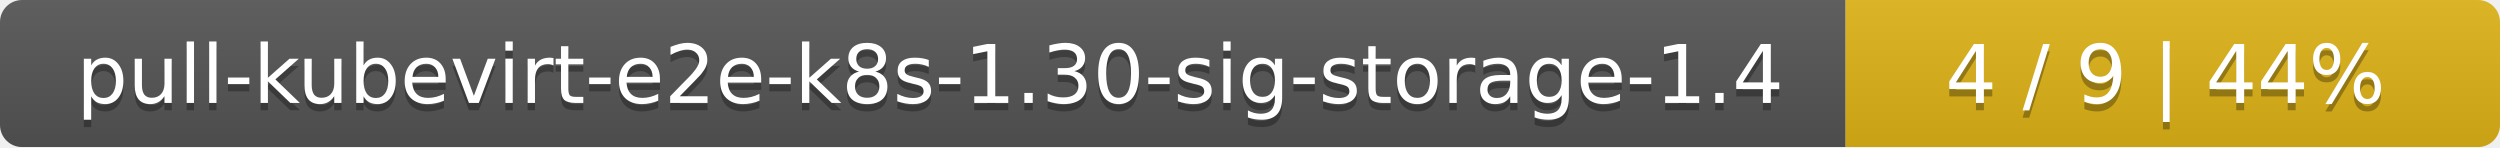
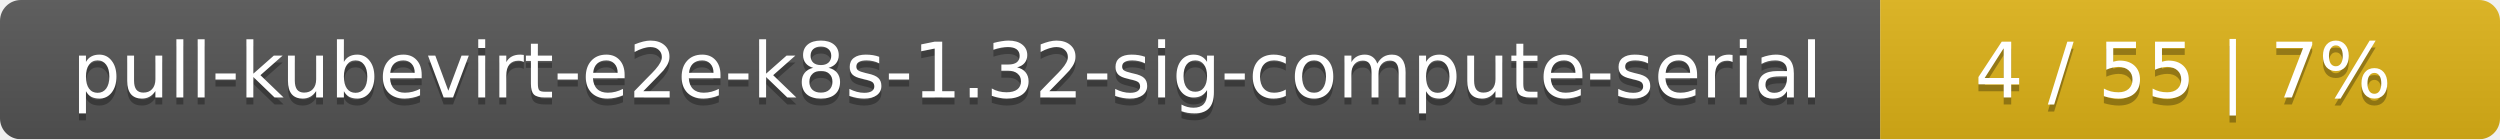
- <svg xmlns="http://www.w3.org/2000/svg" width="340" height="20">
+ <svg xmlns="http://www.w3.org/2000/svg" width="359" height="20">
  <linearGradient id="smooth" x2="0" y2="100%">
    <stop offset="0" stop-color="#bbb" stop-opacity=".1" />
    <stop offset="1" stop-opacity=".1" />
  </linearGradient>
  <mask id="round">
-     <rect width="340" height="20" rx="3" fill="#fff" />
+     <rect width="359" height="20" rx="3" fill="#fff" />
  </mask>
  <g mask="url(#round)">
-     <rect width="251" height="20" fill="#555" />
-     <rect x="251" width="89" height="20" fill="#dfb317" />
-     <rect width="340" height="20" fill="url(#smooth)" />
+     <rect width="270" height="20" fill="#555" />
+     <rect x="270" width="89" height="20" fill="#dfb317" />
+     <rect width="359" height="20" fill="url(#smooth)" />
  </g>
  <g fill="#fff" text-anchor="middle" font-family="DejaVu Sans,Verdana,Geneva,sans-serif" font-size="11">
-     <text x="126.5" y="15" fill="#010101" fill-opacity=".3">pull-kubevirt-e2e-k8s-1.30-sig-storage-1.4</text>
-     <text x="126.5" y="14">pull-kubevirt-e2e-k8s-1.30-sig-storage-1.4</text>
-     <text x="294.5" y="15" fill="#010101" fill-opacity=".3">4 / 9    |    44%</text>
-     <text x="294.5" y="14">4 / 9    |    44%</text>
+     <text x="136" y="15" fill="#010101" fill-opacity=".3">pull-kubevirt-e2e-k8s-1.32-sig-compute-serial</text>
+     <text x="136" y="14">pull-kubevirt-e2e-k8s-1.32-sig-compute-serial</text>
+     <text x="313.5" y="15" fill="#010101" fill-opacity=".3">4 / 55    |    7%</text>
+     <text x="313.5" y="14">4 / 55    |    7%</text>
  </g>
</svg>
